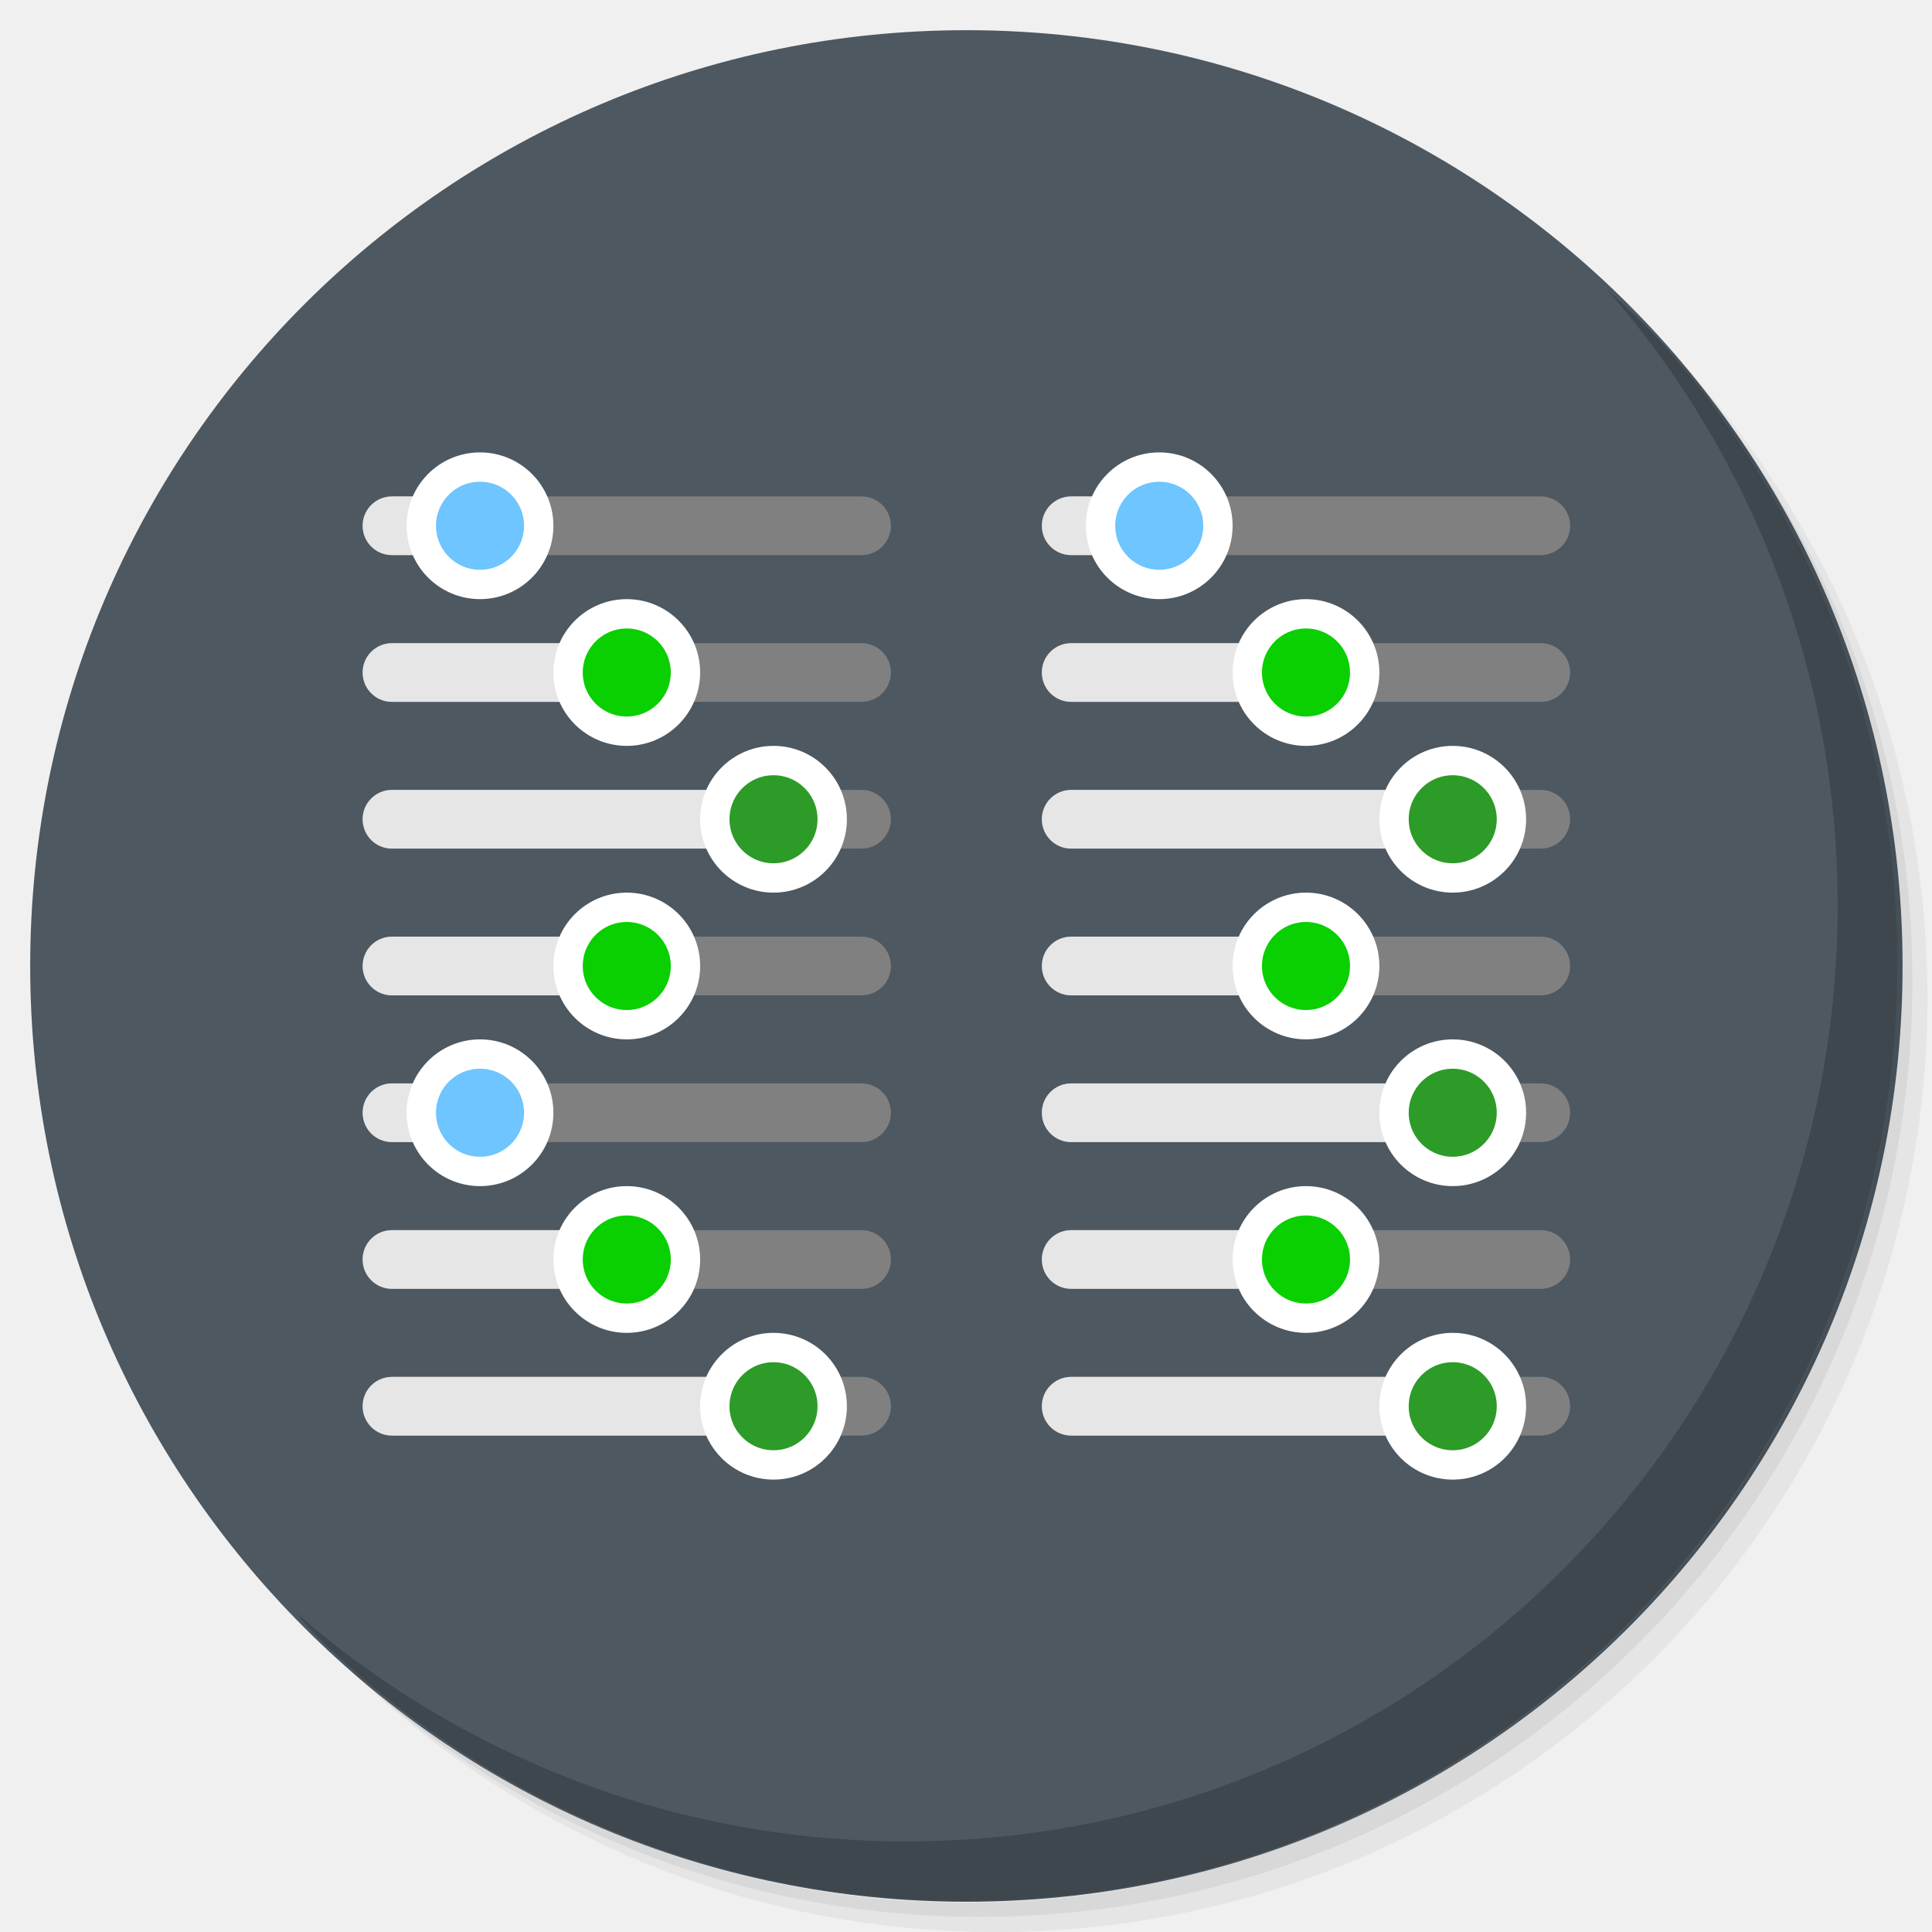
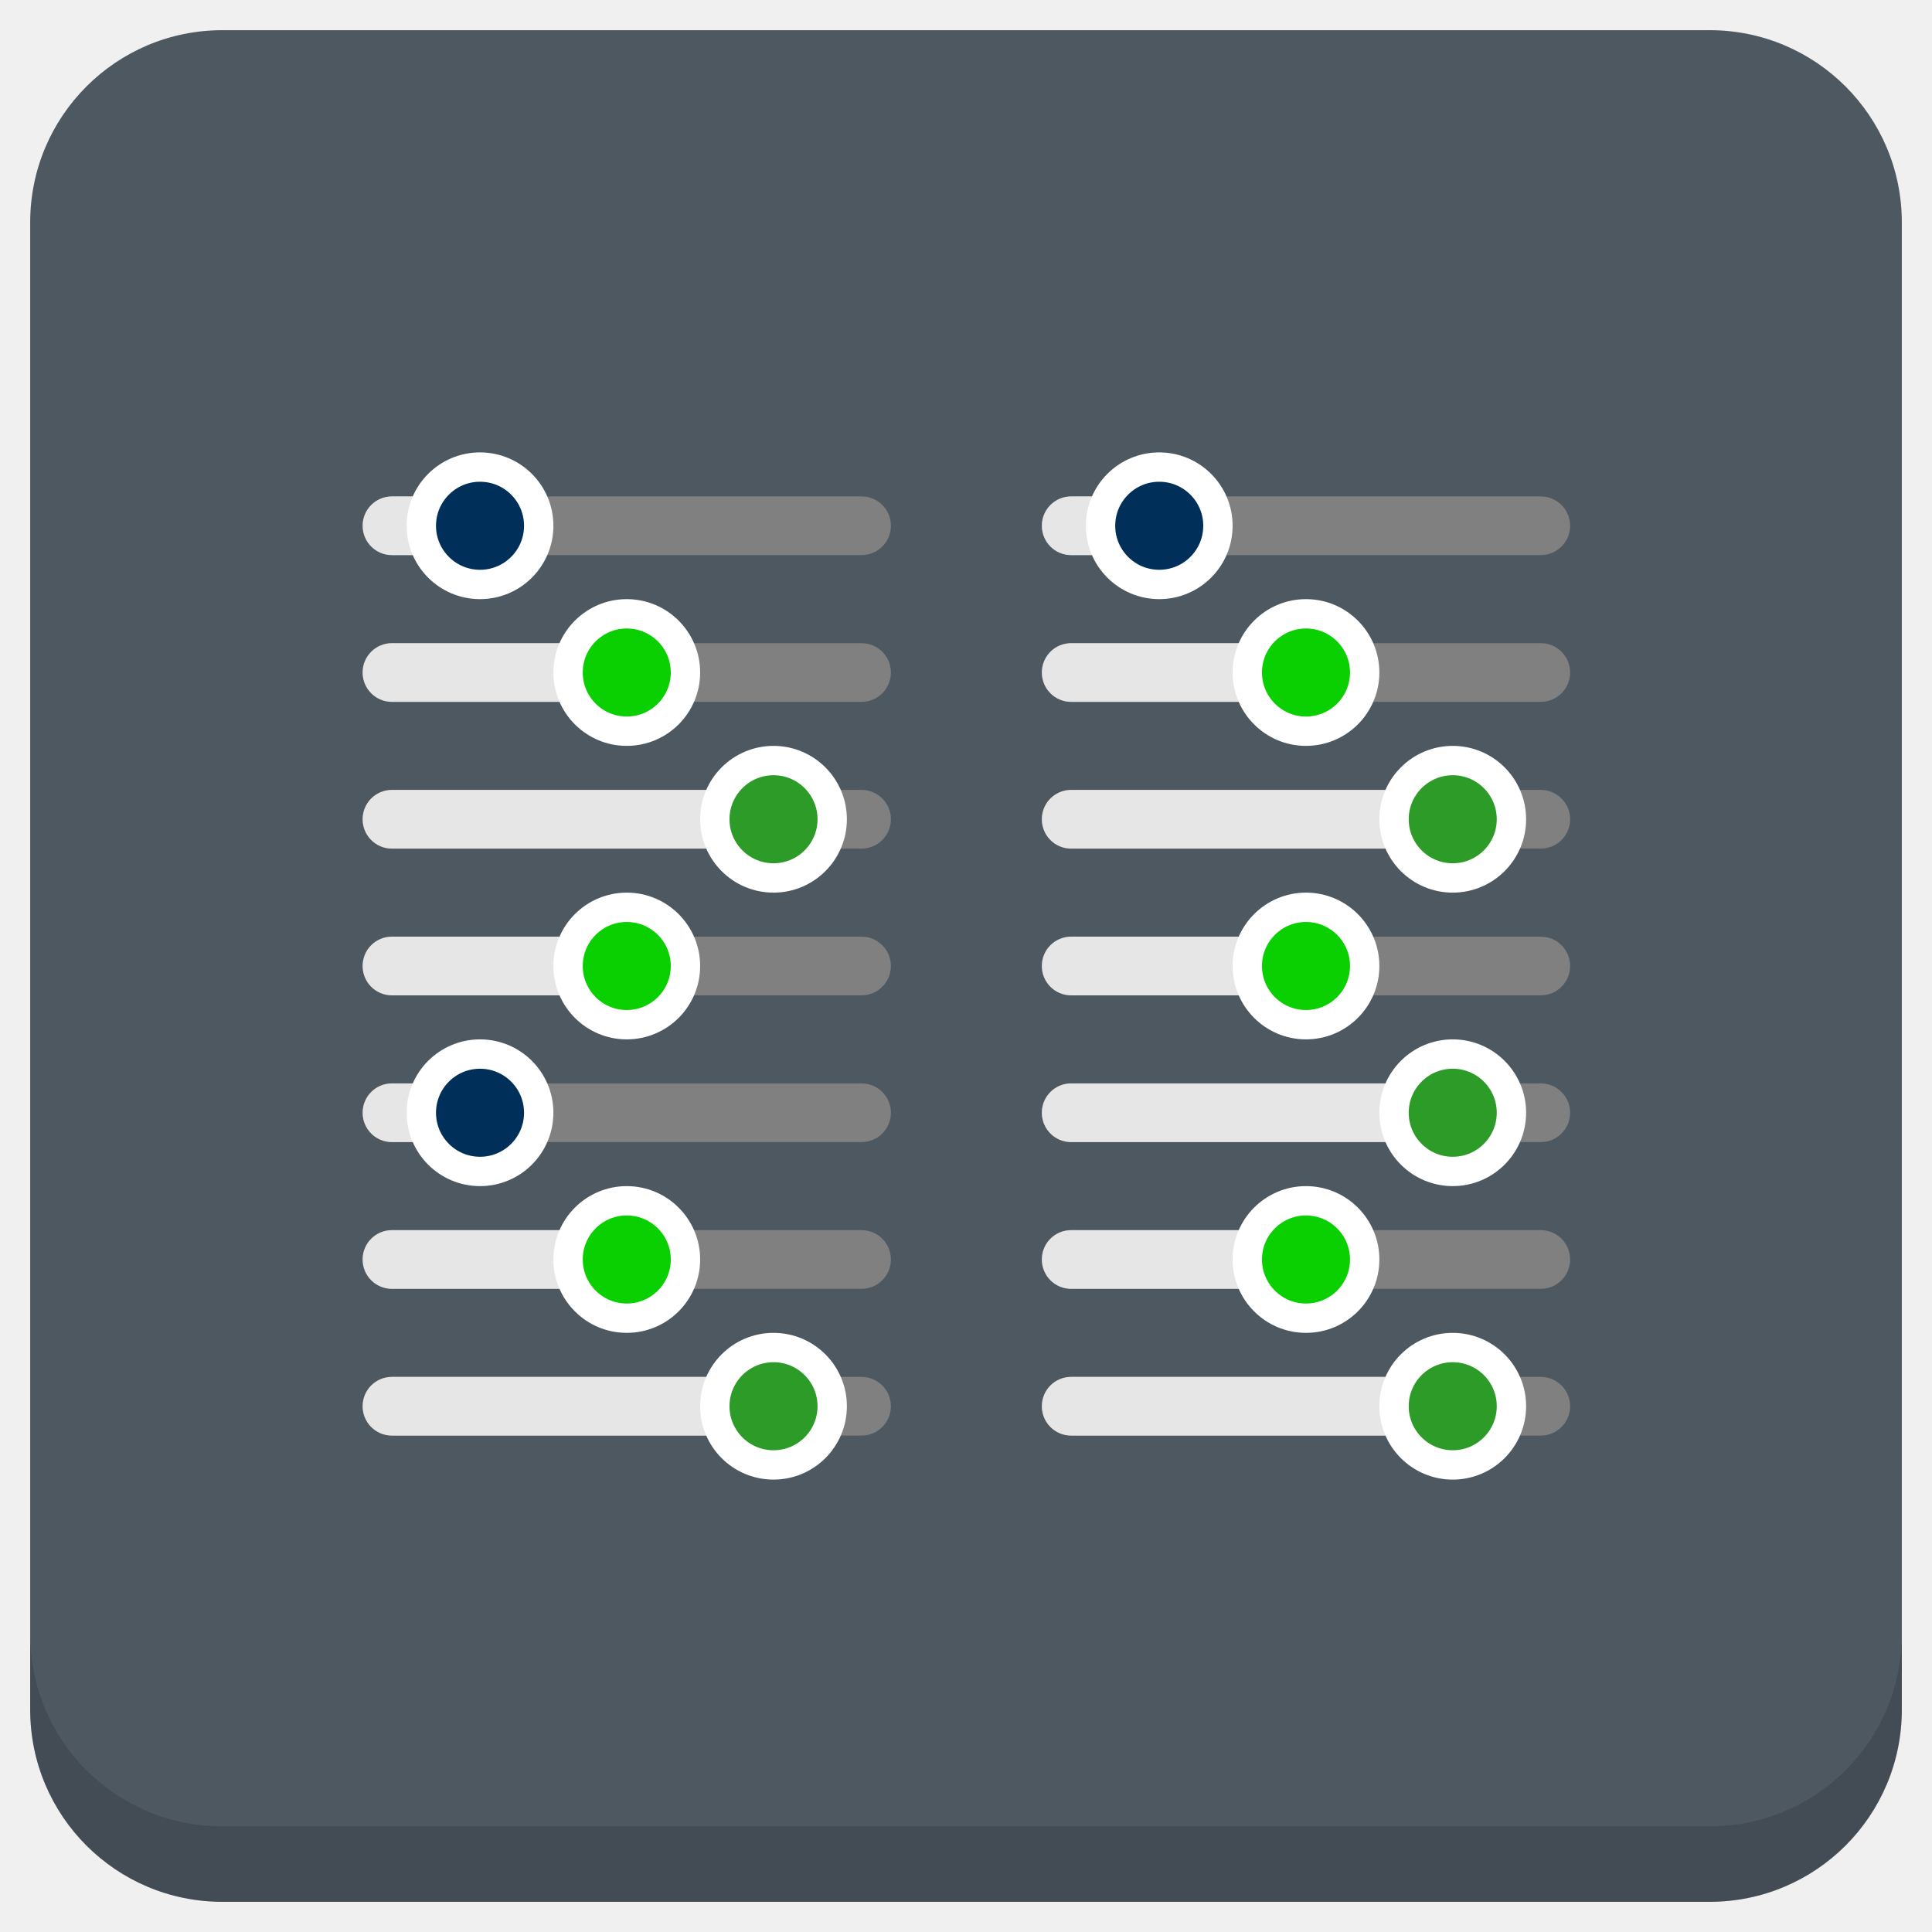
<svg xmlns="http://www.w3.org/2000/svg" xmlns:xlink="http://www.w3.org/1999/xlink" version="1.1" id="Layer_1" x="0px" y="0px" viewBox="0 0 256 256" enable-background="new 0 0 256 256" xml:space="preserve">
  <defs id="defs251">
    <clipPath id="b">
      <use width="100%" overflow="visible" xlink:href="#a" height="100%" id="use5" />
    </clipPath>
    <linearGradient x1="29.337" x2="81.837" y1="75.021" gradientUnits="userSpaceOnUse" y2="44.354" id="c">
      <stop id="stop10" offset="0" stop-opacity=".6" stop-color="#A52714" />
      <stop id="stop12" offset=".66" stop-opacity="0" stop-color="#A52714" />
    </linearGradient>
    <clipPath id="clipPath1232">
      <use width="100%" overflow="visible" xlink:href="#a" height="100%" id="use1230" />
    </clipPath>
    <clipPath id="clipPath1236">
      <use width="100%" overflow="visible" xlink:href="#a" height="100%" id="use1234" />
    </clipPath>
    <linearGradient x1="110.87" x2="52.538" y1="164.5" gradientUnits="userSpaceOnUse" y2="130.33" id="d">
      <stop id="stop23" offset="0" stop-opacity=".4" stop-color="#055524" />
      <stop id="stop25" offset=".33" stop-opacity="0" stop-color="#055524" />
    </linearGradient>
    <clipPath id="clipPath1244">
      <use width="100%" overflow="visible" xlink:href="#a" height="100%" id="use1242" />
    </clipPath>
    <clipPath id="clipPath1248">
      <use width="100%" overflow="visible" xlink:href="#a" height="100%" id="use1246" />
    </clipPath>
    <clipPath id="f">
      <use y="0" x="0" style="overflow:visible" id="use37" height="100%" xlink:href="#e" overflow="visible" width="100%" />
    </clipPath>
    <linearGradient x1="121.86" x2="136.55" y1="49.804" gradientUnits="userSpaceOnUse" y2="114.13" id="g">
      <stop id="stop42" offset="0" stop-opacity=".3" stop-color="#EA6100" />
      <stop id="stop44" offset=".66" stop-opacity="0" stop-color="#EA6100" />
    </linearGradient>
    <clipPath id="clipPath1258">
      <use width="100%" overflow="visible" xlink:href="#a" height="100%" id="use1256" />
    </clipPath>
    <clipPath id="clipPath1269">
      <use width="100%" overflow="visible" xlink:href="#a" height="100%" id="use1267" />
    </clipPath>
    <clipPath id="j">
      <use y="0" x="0" style="overflow:visible" id="use62" height="100%" xlink:href="#i" overflow="visible" width="100%" />
    </clipPath>
    <radialGradient id="l" gradientUnits="userSpaceOnUse" cy="55.948" cx="668.18" gradientTransform="translate(-576)" r="84.078">
      <stop stop-color="#3E2723" stop-opacity=".2" offset="0" id="stop73" />
      <stop stop-color="#3E2723" stop-opacity="0" offset="1" id="stop75" />
    </radialGradient>
    <clipPath id="clipPath1285">
      <use width="100%" overflow="visible" xlink:href="#a" height="100%" id="use1283" />
    </clipPath>
    <clipPath id="clipPath1289">
      <use width="100%" overflow="visible" xlink:href="#a" height="100%" id="use1287" />
    </clipPath>
    <clipPath id="n">
      <use y="0" x="0" style="overflow:visible" id="use83" height="100%" xlink:href="#m" overflow="visible" width="100%" />
    </clipPath>
    <radialGradient id="p" gradientUnits="userSpaceOnUse" cy="48.52" cx="597.88" gradientTransform="translate(-576)" r="78.044">
      <stop stop-color="#3E2723" stop-opacity=".2" offset="0" id="stop94" />
      <stop stop-color="#3E2723" stop-opacity="0" offset="1" id="stop96" />
    </radialGradient>
    <clipPath id="clipPath1305">
      <use width="100%" overflow="visible" xlink:href="#a" height="100%" id="use1303" />
    </clipPath>
    <radialGradient id="q" gradientUnits="userSpaceOnUse" cy="96.138" cx="671.84" gradientTransform="translate(-576)" r="87.87">
      <stop stop-color="#263238" stop-opacity=".2" offset="0" id="stop101" />
      <stop stop-color="#263238" stop-opacity="0" offset="1" id="stop103" />
    </radialGradient>
    <clipPath id="clipPath1312">
      <use width="100%" overflow="visible" xlink:href="#a" height="100%" id="use1310" />
    </clipPath>
    <clipPath id="clipPath1316">
      <use width="100%" overflow="visible" xlink:href="#a" height="100%" id="use1314" />
    </clipPath>
    <clipPath id="clipPath1320">
      <use width="100%" overflow="visible" xlink:href="#a" height="100%" id="use1318" />
    </clipPath>
    <clipPath id="clipPath1324">
      <use width="100%" overflow="visible" xlink:href="#a" height="100%" id="use1322" />
    </clipPath>
    <path d="m 8,184 h 83.77 l 38.88,-38.88 V 116 H 61.36 L 8,24.48 Z" id="e" />
    <path d="m 96,56 34.65,60 -38.88,68 H 184 V 56 Z" id="i" />
    <path d="M 21.97,8 V 48.34 L 61.36,116 96,56 h 88 V 8 Z" id="m" />
    <clipPath id="b-1">
      <use width="100%" overflow="visible" xlink:href="#a" height="100%" id="use5-7" />
    </clipPath>
    <clipPath id="clipPath1232-2">
      <use width="100%" overflow="visible" xlink:href="#a" height="100%" id="use1230-2" />
    </clipPath>
    <clipPath id="clipPath1236-6">
      <use width="100%" overflow="visible" xlink:href="#a" height="100%" id="use1234-1" />
    </clipPath>
    <clipPath id="clipPath1244-1">
      <use width="100%" overflow="visible" xlink:href="#a" height="100%" id="use1242-5" />
    </clipPath>
    <clipPath id="clipPath1248-9">
      <use width="100%" overflow="visible" xlink:href="#a" height="100%" id="use1246-4" />
    </clipPath>
    <clipPath id="f-9">
      <use y="0" x="0" style="overflow:visible" id="use37-0" height="100%" xlink:href="#e-8" overflow="visible" width="100%" />
    </clipPath>
    <clipPath id="clipPath1258-7">
      <use width="100%" overflow="visible" xlink:href="#a" height="100%" id="use1256-7" />
    </clipPath>
    <clipPath id="clipPath1269-1">
      <use width="100%" overflow="visible" xlink:href="#a" height="100%" id="use1267-1" />
    </clipPath>
    <clipPath id="j-5">
      <use y="0" x="0" style="overflow:visible" id="use62-9" height="100%" xlink:href="#i-5" overflow="visible" width="100%" />
    </clipPath>
    <radialGradient id="l-7" gradientUnits="userSpaceOnUse" cy="55.948" cx="668.18" gradientTransform="translate(-576)" r="84.078">
      <stop stop-color="#3E2723" stop-opacity=".2" offset="0" id="stop73-7" />
      <stop stop-color="#3E2723" stop-opacity="0" offset="1" id="stop75-6" />
    </radialGradient>
    <clipPath id="clipPath1285-7">
      <use width="100%" overflow="visible" xlink:href="#a" height="100%" id="use1283-3" />
    </clipPath>
    <clipPath id="clipPath1289-6">
      <use width="100%" overflow="visible" xlink:href="#a" height="100%" id="use1287-5" />
    </clipPath>
    <clipPath id="n-6">
      <use y="0" x="0" style="overflow:visible" id="use83-3" height="100%" xlink:href="#m-6" overflow="visible" width="100%" />
    </clipPath>
    <radialGradient id="p-9" gradientUnits="userSpaceOnUse" cy="48.52" cx="597.88" gradientTransform="translate(-576)" r="78.044">
      <stop stop-color="#3E2723" stop-opacity=".2" offset="0" id="stop94-4" />
      <stop stop-color="#3E2723" stop-opacity="0" offset="1" id="stop96-8" />
    </radialGradient>
    <clipPath id="clipPath1305-1">
      <use width="100%" overflow="visible" xlink:href="#a" height="100%" id="use1303-2" />
    </clipPath>
    <radialGradient id="q-9" gradientUnits="userSpaceOnUse" cy="96.138" cx="671.84" gradientTransform="translate(-576)" r="87.87">
      <stop stop-color="#263238" stop-opacity=".2" offset="0" id="stop101-3" />
      <stop stop-color="#263238" stop-opacity="0" offset="1" id="stop103-9" />
    </radialGradient>
    <clipPath id="clipPath1312-0">
      <use width="100%" overflow="visible" xlink:href="#a" height="100%" id="use1310-8" />
    </clipPath>
    <clipPath id="clipPath1316-8">
      <use width="100%" overflow="visible" xlink:href="#a" height="100%" id="use1314-5" />
    </clipPath>
    <clipPath id="clipPath1320-0">
      <use width="100%" overflow="visible" xlink:href="#a" height="100%" id="use1318-9" />
    </clipPath>
    <clipPath id="clipPath1324-6">
      <use width="100%" overflow="visible" xlink:href="#a" height="100%" id="use1322-3" />
    </clipPath>
    <path d="m 8,184 h 83.77 l 38.88,-38.88 V 116 H 61.36 L 8,24.48 Z" id="e-8" />
    <path d="m 96,56 34.65,60 -38.88,68 H 184 V 56 Z" id="i-5" />
    <path d="M 21.97,8 V 48.34 L 61.36,116 96,56 h 88 V 8 Z" id="m-6" />
    <radialGradient id="r" gradientUnits="userSpaceOnUse" cy="32.014" cx="34.286" gradientTransform="translate(-23.07961,-106.2699)" r="176.75">
      <stop stop-color="#fff" stop-opacity=".1" offset="0" id="stop130" />
      <stop stop-color="#fff" stop-opacity="0" offset="1" id="stop132" />
    </radialGradient>
    <clipPath id="b-0">
      <use y="0" x="0" style="overflow:visible" width="100%" overflow="visible" xlink:href="#a" height="100%" id="use5-5" />
    </clipPath>
    <clipPath id="clipPath963">
      <use y="0" x="0" style="overflow:visible" width="100%" overflow="visible" xlink:href="#a" height="100%" id="use961" />
    </clipPath>
    <clipPath id="clipPath967">
      <use y="0" x="0" style="overflow:visible" width="100%" overflow="visible" xlink:href="#a" height="100%" id="use965" />
    </clipPath>
    <radialGradient id="q-94" gradientUnits="userSpaceOnUse" cy="96.138" cx="671.84" gradientTransform="translate(-576)" r="87.87">
      <stop stop-color="#263238" stop-opacity=".2" offset="0" id="stop101-6" />
      <stop stop-color="#263238" stop-opacity="0" offset="1" id="stop103-92" />
    </radialGradient>
    <clipPath id="clipPath974">
      <use y="0" x="0" style="overflow:visible" width="100%" overflow="visible" xlink:href="#a" height="100%" id="use972" />
    </clipPath>
    <radialGradient id="p-2" gradientUnits="userSpaceOnUse" cy="48.52" cx="597.88" gradientTransform="translate(-576)" r="78.044">
      <stop stop-color="#3E2723" stop-opacity=".2" offset="0" id="stop94-47" />
      <stop stop-color="#3E2723" stop-opacity="0" offset="1" id="stop96-7" />
    </radialGradient>
    <clipPath id="clipPath981">
      <use y="0" x="0" style="overflow:visible" width="100%" overflow="visible" xlink:href="#a" height="100%" id="use979" />
    </clipPath>
    <clipPath id="clipPath985">
      <use y="0" x="0" style="overflow:visible" width="100%" overflow="visible" xlink:href="#a" height="100%" id="use983" />
    </clipPath>
    <clipPath id="n-5">
      <use width="100%" overflow="visible" xlink:href="#m-0" height="100%" id="use83-4" style="overflow:visible" x="0" y="0" />
    </clipPath>
    <radialGradient id="l-2" gradientUnits="userSpaceOnUse" cy="55.948" cx="668.18" gradientTransform="translate(-576)" r="84.078">
      <stop stop-color="#3E2723" stop-opacity=".2" offset="0" id="stop73-8" />
      <stop stop-color="#3E2723" stop-opacity="0" offset="1" id="stop75-9" />
    </radialGradient>
    <clipPath id="clipPath997">
      <use y="0" x="0" style="overflow:visible" width="100%" overflow="visible" xlink:href="#a" height="100%" id="use995" />
    </clipPath>
    <clipPath id="clipPath1001">
      <use y="0" x="0" style="overflow:visible" width="100%" overflow="visible" xlink:href="#a" height="100%" id="use999" />
    </clipPath>
    <clipPath id="j-3">
      <use width="100%" overflow="visible" xlink:href="#i-1" height="100%" id="use62-6" style="overflow:visible" x="0" y="0" />
    </clipPath>
    <clipPath id="clipPath1010">
      <use y="0" x="0" style="overflow:visible" width="100%" overflow="visible" xlink:href="#a" height="100%" id="use1008" />
    </clipPath>
    <clipPath id="clipPath1017">
      <use y="0" x="0" style="overflow:visible" width="100%" overflow="visible" xlink:href="#a" height="100%" id="use1015" />
    </clipPath>
    <clipPath id="f-0">
      <use width="100%" overflow="visible" xlink:href="#e-1" height="100%" id="use37-5" style="overflow:visible" x="0" y="0" />
    </clipPath>
    <clipPath id="clipPath1029">
      <use y="0" x="0" style="overflow:visible" width="100%" overflow="visible" xlink:href="#a" height="100%" id="use1027" />
    </clipPath>
    <clipPath id="clipPath1033">
      <use y="0" x="0" style="overflow:visible" width="100%" overflow="visible" xlink:href="#a" height="100%" id="use1031" />
    </clipPath>
    <clipPath id="clipPath1043">
      <use y="0" x="0" style="overflow:visible" width="100%" overflow="visible" xlink:href="#a" height="100%" id="use1041" />
    </clipPath>
    <clipPath id="clipPath1047">
      <use y="0" x="0" style="overflow:visible" width="100%" overflow="visible" xlink:href="#a" height="100%" id="use1045" />
    </clipPath>
    <path id="e-1" d="m 8,184 h 83.77 l 38.88,-38.88 V 116 H 61.36 L 8,24.48 Z" />
    <path id="i-1" d="m 96,56 34.65,60 -38.88,68 H 184 V 56 Z" />
    <path id="m-0" d="M 21.97,8 V 48.34 L 61.36,116 96,56 h 88 V 8 Z" />
    <circle r="88" cx="96" cy="96" id="a" />
    <path d="m8 184h83.77l38.88-38.88v-29.12h-69.29l-53.36-91.52z" id="e-6" />
    <path d="m96 56l34.65 60-38.88 68h92.23v-128z" id="i-2" />
    <path d="m21.97 8v40.34l39.39 67.66 34.64-60h88v-48z" id="m-8" />
    <defs id="defs1820">
      <path d="M 21.97,8 V 48.34 L 61.36,116 96,56 h 88 V 8 Z" id="path1928" />
    </defs>
    <clipPath id="n-7">
      <use id="use1822" height="100%" xlink:href="#m-8" overflow="visible" width="100%" style="overflow:visible" x="0" y="0" />
    </clipPath>
    <defs id="defs1799">
      <path d="m 96,56 34.65,60 -38.88,68 H 184 V 56 Z" id="path1918" />
    </defs>
    <clipPath id="j-6">
      <use id="use1801" height="100%" xlink:href="#i-2" overflow="visible" width="100%" style="overflow:visible" x="0" y="0" />
    </clipPath>
    <defs id="defs1774">
      <path d="m 8,184 h 83.77 l 38.88,-38.88 V 116 H 61.36 L 8,24.48 Z" id="path1902" />
    </defs>
    <clipPath id="f-06">
      <use id="use1776" height="100%" xlink:href="#e-6" overflow="visible" width="100%" style="overflow:visible" x="0" y="0" />
    </clipPath>
    <linearGradient x1="110.87" x2="52.538" y1="164.5" gradientUnits="userSpaceOnUse" y2="130.33" id="linearGradient1897">
      <stop id="stop1762" offset="0" stop-opacity=".4" stop-color="#055524" />
      <stop id="stop1764" offset=".33" stop-opacity="0" stop-color="#055524" />
    </linearGradient>
    <linearGradient x1="29.337" x2="81.837" y1="75.021" gradientUnits="userSpaceOnUse" y2="44.354" id="linearGradient1889">
      <stop id="stop1749" offset="0" stop-opacity=".6" stop-color="#A52714" />
      <stop id="stop1751" offset=".66" stop-opacity="0" stop-color="#A52714" />
    </linearGradient>
    <linearGradient id="linearGradient1910" y2="114.13" gradientUnits="userSpaceOnUse" y1="49.804" x2="136.55" x1="121.86">
      <stop stop-color="#EA6100" stop-opacity=".3" offset="0" id="stop1781" />
      <stop stop-color="#EA6100" stop-opacity="0" offset=".66" id="stop1783" />
    </linearGradient>
    <clipPath id="b-3">
      <use y="0" x="0" style="overflow:visible" width="100%" overflow="visible" xlink:href="#a" height="100%" id="use5-1" />
    </clipPath>
    <clipPath id="clipPath1024">
      <use y="0" x="0" style="overflow:visible" width="100%" overflow="visible" xlink:href="#a" height="100%" id="use1022" />
    </clipPath>
    <clipPath id="clipPath1028">
      <use y="0" x="0" style="overflow:visible" width="100%" overflow="visible" xlink:href="#a" height="100%" id="use1026" />
    </clipPath>
    <clipPath id="clipPath1035">
      <use y="0" x="0" style="overflow:visible" width="100%" overflow="visible" xlink:href="#a" height="100%" id="use1033" />
    </clipPath>
    <clipPath id="clipPath1039">
      <use y="0" x="0" style="overflow:visible" width="100%" overflow="visible" xlink:href="#a" height="100%" id="use1037" />
    </clipPath>
    <clipPath id="f-6">
      <use y="0" x="0" style="overflow:visible" id="use37-8" height="100%" xlink:href="#e-61" overflow="visible" width="100%" />
    </clipPath>
    <clipPath id="clipPath1048">
      <use y="0" x="0" style="overflow:visible" width="100%" overflow="visible" xlink:href="#a" height="100%" id="use1046" />
    </clipPath>
    <clipPath id="clipPath1058">
      <use y="0" x="0" style="overflow:visible" width="100%" overflow="visible" xlink:href="#a" height="100%" id="use1056" />
    </clipPath>
    <clipPath id="j-66">
      <use y="0" x="0" style="overflow:visible" id="use62-4" height="100%" xlink:href="#i-59" overflow="visible" width="100%" />
    </clipPath>
    <radialGradient id="l-9" gradientUnits="userSpaceOnUse" cy="55.948" cx="668.18" gradientTransform="translate(-576)" r="84.078">
      <stop stop-color="#3E2723" stop-opacity=".2" offset="0" id="stop73-5" />
      <stop stop-color="#3E2723" stop-opacity="0" offset="1" id="stop75-0" />
    </radialGradient>
    <clipPath id="clipPath1073">
      <use y="0" x="0" style="overflow:visible" width="100%" overflow="visible" xlink:href="#a" height="100%" id="use1071" />
    </clipPath>
    <clipPath id="clipPath1077">
      <use y="0" x="0" style="overflow:visible" width="100%" overflow="visible" xlink:href="#a" height="100%" id="use1075" />
    </clipPath>
    <clipPath id="n-4">
      <use y="0" x="0" style="overflow:visible" id="use83-8" height="100%" xlink:href="#m-4" overflow="visible" width="100%" />
    </clipPath>
    <radialGradient id="p-7" gradientUnits="userSpaceOnUse" cy="48.52" cx="597.88" gradientTransform="translate(-576)" r="78.044">
      <stop stop-color="#3E2723" stop-opacity=".2" offset="0" id="stop94-1" />
      <stop stop-color="#3E2723" stop-opacity="0" offset="1" id="stop96-72" />
    </radialGradient>
    <clipPath id="clipPath1092">
      <use y="0" x="0" style="overflow:visible" width="100%" overflow="visible" xlink:href="#a" height="100%" id="use1090" />
    </clipPath>
    <radialGradient id="q-7" gradientUnits="userSpaceOnUse" cy="96.138" cx="671.84" gradientTransform="translate(-576)" r="87.87">
      <stop stop-color="#263238" stop-opacity=".2" offset="0" id="stop101-2" />
      <stop stop-color="#263238" stop-opacity="0" offset="1" id="stop103-2" />
    </radialGradient>
    <clipPath id="clipPath1099">
      <use y="0" x="0" style="overflow:visible" width="100%" overflow="visible" xlink:href="#a" height="100%" id="use1097" />
    </clipPath>
    <clipPath id="clipPath1103">
      <use y="0" x="0" style="overflow:visible" width="100%" overflow="visible" xlink:href="#a" height="100%" id="use1101" />
    </clipPath>
    <clipPath id="clipPath1107">
      <use y="0" x="0" style="overflow:visible" width="100%" overflow="visible" xlink:href="#a" height="100%" id="use1105" />
    </clipPath>
    <clipPath id="clipPath1111">
      <use y="0" x="0" style="overflow:visible" width="100%" overflow="visible" xlink:href="#a" height="100%" id="use1109" />
    </clipPath>
    <radialGradient id="r-6" gradientUnits="userSpaceOnUse" cy="32.014" cx="34.286" gradientTransform="translate(-7,-7)" r="176.75">
      <stop stop-color="#fff" stop-opacity=".1" offset="0" id="stop130-1" />
      <stop stop-color="#fff" stop-opacity="0" offset="1" id="stop132-0" />
    </radialGradient>
    <path d="m 8,184 h 83.77 l 38.88,-38.88 V 116 H 61.36 L 8,24.48 Z" id="e-61" />
    <path d="m 96,56 34.65,60 -38.88,68 H 184 V 56 Z" id="i-59" />
    <path d="M 21.97,8 V 48.34 L 61.36,116 96,56 h 88 V 8 Z" id="m-4" />
    <clipPath id="b-9">
      <use y="0" x="0" style="overflow:visible" width="100%" overflow="visible" xlink:href="#a" height="100%" id="use5-0" />
    </clipPath>
    <clipPath id="clipPath1024-7">
      <use y="0" x="0" style="overflow:visible" width="100%" overflow="visible" xlink:href="#a" height="100%" id="use1022-7" />
    </clipPath>
    <clipPath id="clipPath1028-1">
      <use y="0" x="0" style="overflow:visible" width="100%" overflow="visible" xlink:href="#a" height="100%" id="use1026-1" />
    </clipPath>
    <clipPath id="clipPath1035-7">
      <use y="0" x="0" style="overflow:visible" width="100%" overflow="visible" xlink:href="#a" height="100%" id="use1033-7" />
    </clipPath>
    <clipPath id="clipPath1039-6">
      <use y="0" x="0" style="overflow:visible" width="100%" overflow="visible" xlink:href="#a" height="100%" id="use1037-7" />
    </clipPath>
    <clipPath id="f-3">
      <use y="0" x="0" style="overflow:visible" id="use37-6" height="100%" xlink:href="#e-9" overflow="visible" width="100%" />
    </clipPath>
    <clipPath id="clipPath1048-3">
      <use y="0" x="0" style="overflow:visible" width="100%" overflow="visible" xlink:href="#a" height="100%" id="use1046-9" />
    </clipPath>
    <clipPath id="clipPath1058-4">
      <use y="0" x="0" style="overflow:visible" width="100%" overflow="visible" xlink:href="#a" height="100%" id="use1056-8" />
    </clipPath>
    <clipPath id="j-1">
      <use y="0" x="0" style="overflow:visible" id="use62-2" height="100%" xlink:href="#i-6" overflow="visible" width="100%" />
    </clipPath>
    <radialGradient id="l-93" gradientUnits="userSpaceOnUse" cy="55.948" cx="668.18" gradientTransform="translate(-576)" r="84.078">
      <stop stop-color="#3E2723" stop-opacity=".2" offset="0" id="stop73-9" />
      <stop stop-color="#3E2723" stop-opacity="0" offset="1" id="stop75-08" />
    </radialGradient>
    <clipPath id="clipPath1073-8">
      <use y="0" x="0" style="overflow:visible" width="100%" overflow="visible" xlink:href="#a" height="100%" id="use1071-5" />
    </clipPath>
    <clipPath id="clipPath1077-0">
      <use y="0" x="0" style="overflow:visible" width="100%" overflow="visible" xlink:href="#a" height="100%" id="use1075-9" />
    </clipPath>
    <clipPath id="n-63">
      <use y="0" x="0" style="overflow:visible" id="use83-85" height="100%" xlink:href="#m-2" overflow="visible" width="100%" />
    </clipPath>
    <radialGradient id="p-6" gradientUnits="userSpaceOnUse" cy="48.52" cx="597.88" gradientTransform="translate(-576)" r="78.044">
      <stop stop-color="#3E2723" stop-opacity=".2" offset="0" id="stop94-11" />
      <stop stop-color="#3E2723" stop-opacity="0" offset="1" id="stop96-5" />
    </radialGradient>
    <clipPath id="clipPath1092-9">
      <use y="0" x="0" style="overflow:visible" width="100%" overflow="visible" xlink:href="#a" height="100%" id="use1090-8" />
    </clipPath>
    <radialGradient id="q-4" gradientUnits="userSpaceOnUse" cy="96.138" cx="671.84" gradientTransform="translate(-576)" r="87.87">
      <stop stop-color="#263238" stop-opacity=".2" offset="0" id="stop101-8" />
      <stop stop-color="#263238" stop-opacity="0" offset="1" id="stop103-1" />
    </radialGradient>
    <clipPath id="clipPath1099-0">
      <use y="0" x="0" style="overflow:visible" width="100%" overflow="visible" xlink:href="#a" height="100%" id="use1097-3" />
    </clipPath>
    <clipPath id="clipPath1103-0">
      <use y="0" x="0" style="overflow:visible" width="100%" overflow="visible" xlink:href="#a" height="100%" id="use1101-4" />
    </clipPath>
    <clipPath id="clipPath1107-4">
      <use y="0" x="0" style="overflow:visible" width="100%" overflow="visible" xlink:href="#a" height="100%" id="use1105-4" />
    </clipPath>
    <clipPath id="clipPath1111-4">
      <use y="0" x="0" style="overflow:visible" width="100%" overflow="visible" xlink:href="#a" height="100%" id="use1109-7" />
    </clipPath>
    <radialGradient id="r-63" gradientUnits="userSpaceOnUse" cy="32.014" cx="34.286" gradientTransform="translate(-7,-7)" r="176.75">
      <stop stop-color="#fff" stop-opacity=".1" offset="0" id="stop130-17" />
      <stop stop-color="#fff" stop-opacity="0" offset="1" id="stop132-5" />
    </radialGradient>
    <path d="m 8,184 h 83.77 l 38.88,-38.88 V 116 H 61.36 L 8,24.48 Z" id="e-9" />
    <path d="m 96,56 34.65,60 -38.88,68 H 184 V 56 Z" id="i-6" />
    <path d="M 21.97,8 V 48.34 L 61.36,116 96,56 h 88 V 8 Z" id="m-2" />
  </defs>
-   <g id="layer3" style="display:none">
-     <rect style="display:none;fill:#4d5861;fill-opacity:1;stroke-width:1.418" id="rect1101" width="248" height="248" x="4" y="4" ry="25.456" />
+   <g id="layer3" style="display:inline">
+     <rect style="display:inline;fill:#4d5861;fill-opacity:1;stroke-width:1.418" id="rect1101" width="248" height="248" x="4" y="4" ry="25.456" />
  </g>
-   <g id="layer2" style="display:none">
-     <path style="display:none;opacity:0.5;fill:#17171d;fill-opacity:0.392;stroke-width:1.418" d="m 4,216.545 v 10 C 4,240.647 15.353,252 29.455,252 h 197.09 c 14.103,0 25.455,-11.353 25.455,-25.455 v -10 C 252,230.647 240.647,242 226.545,242 H 29.455 C 15.353,242 4,230.647 4,216.545 Z" id="rect1101-3" />
+   <g id="layer2" style="display:inline">
+     <path style="display:inline;opacity:0.5;fill:#17171d;fill-opacity:0.392;stroke-width:1.418" d="m 4,216.545 v 10 C 4,240.647 15.353,252 29.455,252 h 197.09 c 14.103,0 25.455,-11.353 25.455,-25.455 v -10 C 252,230.647 240.647,242 226.545,242 H 29.455 C 15.353,242 4,230.647 4,216.545 Z" id="rect1101-3" />
  </g>
-   <g id="layer4" style="display:inline">
+   <g id="layer4" style="display:none">
    <ellipse style="fill:#4d5861;fill-opacity:1;stroke:none;stroke-width:2.741;stroke-miterlimit:4;stroke-dasharray:none;stroke-opacity:1" id="path1090" cx="128.05" cy="128" rx="124.05" ry="124" />
  </g>
-   <g id="layer6" style="display:inline">
+   <g id="layer6" style="display:none">
    <g id="g2548" style="display:inline" transform="translate(-2.960187,1.58543)">
      <path d="m 256.36,128.415 c 0,-33.9 -13.5,-64.5 -35.4,-86.9 -0.4,-0.3 -0.7,-0.7 -1.1,-1 21.3,22.3 34.5,52.6 34.5,86 0,68.5 -55.2,124 -123.4,124 -32.9,0 -62.9,-13 -85,-34.1 0.3,0.3 0.6,0.6 0.9,0.9 22.2,21.7 52.6,35.1 86,35.1 68.2,0 123.5,-55.5 123.5,-124 z" id="path238" style="display:inline;opacity:0.1" />
      <path d="m 219.86,40.415 c -0.7,-0.6 -1.4,-1.3 -2,-1.9 -0.7,-0.6 -1.4,-1.2 -2.1,-1.9 19.1,21.8 30.7,50.5 30.7,81.8 0,68.5 -55.2,124 -123.4,124 -30.9,0 -59.2,-11.4 -80.9,-30.3 0.6,0.7 1.2,1.4 1.9,2.1 0.6,0.7 1.3,1.4 1.9,2 22.1,21.1 52.1,34.1 85,34.1 68.2,0 123.4,-55.5 123.4,-124 0,-33.3 -13.1,-63.6 -34.5,-85.9 z" id="path240" style="display:inline;opacity:0.2" />
      <path d="m 220.96,41.515 c 21.9,22.4 35.4,53.1 35.4,86.9 0,68.5 -55.2,124 -123.4,124 -33.5,0 -63.8,-13.4 -86,-35.1 22.4,22.9 53.6,37.1 88,37.1 68.2,0 123.4,-55.5 123.4,-124 -0.1,-34.9 -14.4,-66.4 -37.4,-88.9 z" id="path236" style="display:inline;opacity:0.05" />
    </g>
  </g>
  <g id="layer1">
    <g id="g1479" transform="translate(326.0399,29.00303)">
      <g transform="matrix(0.3888889,0,0,0.3888889,-292.7677,88.10809)" id="g1399">
        <rect style="fill:#808080;fill-opacity:1;stroke:none;stroke-width:2.401;stroke-miterlimit:4;stroke-dasharray:none;stroke-opacity:1" id="rect1091-3-2" width="180" height="20" x="38" y="118" ry="10" />
        <rect style="fill:#808080;fill-opacity:1;stroke:none;stroke-width:2.401;stroke-miterlimit:4;stroke-dasharray:none;stroke-opacity:1" id="rect1091-3-2-1-2" width="180" height="20" x="38" y="68" ry="10" />
        <rect style="fill:#808080;fill-opacity:1;stroke:none;stroke-width:2.401;stroke-miterlimit:4;stroke-dasharray:none;stroke-opacity:1" id="rect1091-3-2-1-7" width="180" height="20" x="38" y="168" ry="10" />
        <path style="fill:#e6e6e6;fill-opacity:1;stroke:none;stroke-width:2.401;stroke-miterlimit:4;stroke-dasharray:none;stroke-opacity:1" d="m 48,68 c -5.54,0 -10,4.46 -10,10 0,5.54 4.46,10 10,10 H 89 V 68 Z" id="rect1091-6-3-5" />
        <path style="fill:#e6e6e6;fill-opacity:1;stroke:none;stroke-width:2.401;stroke-miterlimit:4;stroke-dasharray:none;stroke-opacity:1" d="m 48,118 c -5.54,0 -10,4.46 -10,10 0,5.54 4.46,10 10,10 h 91 v -20 z" id="rect1091-6-3-5-0" />
        <circle style="fill:#0ACF00;fill-opacity:1;stroke:#ffffff;stroke-width:10;stroke-miterlimit:4;stroke-dasharray:none;stroke-opacity:1" id="path1114-7" cx="128" cy="128" r="20" />
-         <circle style="fill:#6ec5ff;fill-opacity:1;stroke:#ffffff;stroke-width:10;stroke-miterlimit:4;stroke-dasharray:none;stroke-opacity:1" id="path1114" cx="78" cy="78" r="20" />
+         <circle style="fill:#003059;fill-opacity:1;stroke:#ffffff;stroke-width:10;stroke-miterlimit:4;stroke-dasharray:none;stroke-opacity:1" id="path1114" cx="78" cy="78" r="20" />
        <path style="fill:#e6e6e6;fill-opacity:1;stroke:none;stroke-width:2.401;stroke-miterlimit:4;stroke-dasharray:none;stroke-opacity:1" d="m 48,168 c -5.54,0 -10,4.46 -10,10 0,5.54 4.46,10 10,10 h 141 v -20 z" id="rect1091-6-3-5-0-6" />
        <circle style="fill:#2D9B27;fill-opacity:1;stroke:#ffffff;stroke-width:10;stroke-miterlimit:4;stroke-dasharray:none;stroke-opacity:1" id="path1114-5" cx="178" cy="178" r="20" />
      </g>
      <g transform="matrix(0.3888889,0,0,0.3888889,-292.7677,10.33031)" id="g1399-5">
        <rect style="fill:#808080;fill-opacity:1;stroke:none;stroke-width:2.401;stroke-miterlimit:4;stroke-dasharray:none;stroke-opacity:1" id="rect1091-3-2-3" width="180" height="20" x="38" y="118" ry="10" />
        <rect style="fill:#808080;fill-opacity:1;stroke:none;stroke-width:2.401;stroke-miterlimit:4;stroke-dasharray:none;stroke-opacity:1" id="rect1091-3-2-1-2-8" width="180" height="20" x="38" y="68" ry="10" />
        <rect style="fill:#808080;fill-opacity:1;stroke:none;stroke-width:2.401;stroke-miterlimit:4;stroke-dasharray:none;stroke-opacity:1" id="rect1091-3-2-1-7-8" width="180" height="20" x="38" y="168" ry="10" />
        <path style="fill:#e6e6e6;fill-opacity:1;stroke:none;stroke-width:2.401;stroke-miterlimit:4;stroke-dasharray:none;stroke-opacity:1" d="m 48,68 c -5.54,0 -10,4.46 -10,10 0,5.54 4.46,10 10,10 H 89 V 68 Z" id="rect1091-6-3-5-3" />
        <path style="fill:#e6e6e6;fill-opacity:1;stroke:none;stroke-width:2.401;stroke-miterlimit:4;stroke-dasharray:none;stroke-opacity:1" d="m 48,118 c -5.54,0 -10,4.46 -10,10 0,5.54 4.46,10 10,10 h 91 v -20 z" id="rect1091-6-3-5-0-18" />
        <circle style="fill:#0ACF00;fill-opacity:1;stroke:#ffffff;stroke-width:10;stroke-miterlimit:4;stroke-dasharray:none;stroke-opacity:1" id="path1114-7-9" cx="128" cy="128" r="20" />
-         <circle style="fill:#6ec5ff;fill-opacity:1;stroke:#ffffff;stroke-width:10;stroke-miterlimit:4;stroke-dasharray:none;stroke-opacity:1" id="path1114-6" cx="78" cy="78" r="20" />
+         <circle style="fill:#003059;fill-opacity:1;stroke:#ffffff;stroke-width:10;stroke-miterlimit:4;stroke-dasharray:none;stroke-opacity:1" id="path1114-6" cx="78" cy="78" r="20" />
        <path style="fill:#e6e6e6;fill-opacity:1;stroke:none;stroke-width:2.401;stroke-miterlimit:4;stroke-dasharray:none;stroke-opacity:1" d="m 48,168 c -5.54,0 -10,4.46 -10,10 0,5.54 4.46,10 10,10 h 141 v -20 z" id="rect1091-6-3-5-0-6-4" />
        <circle style="fill:#2D9B27;fill-opacity:1;stroke:#ffffff;stroke-width:10;stroke-miterlimit:4;stroke-dasharray:none;stroke-opacity:1" id="path1114-5-3" cx="178" cy="178" r="20" />
      </g>
      <g transform="matrix(0.3888889,0,0,0.3888889,-202.7677,10.33031)" id="g1399-3">
        <rect style="fill:#808080;fill-opacity:1;stroke:none;stroke-width:2.401;stroke-miterlimit:4;stroke-dasharray:none;stroke-opacity:1" id="rect1091-3-2-38" width="180" height="20" x="38" y="118" ry="10" />
        <rect style="fill:#808080;fill-opacity:1;stroke:none;stroke-width:2.401;stroke-miterlimit:4;stroke-dasharray:none;stroke-opacity:1" id="rect1091-3-2-1-2-60" width="180" height="20" x="38" y="68" ry="10" />
        <rect style="fill:#808080;fill-opacity:1;stroke:none;stroke-width:2.401;stroke-miterlimit:4;stroke-dasharray:none;stroke-opacity:1" id="rect1091-3-2-1-7-4" width="180" height="20" x="38" y="168" ry="10" />
        <path style="fill:#e6e6e6;fill-opacity:1;stroke:none;stroke-width:2.401;stroke-miterlimit:4;stroke-dasharray:none;stroke-opacity:1" d="m 48,68 c -5.54,0 -10,4.46 -10,10 0,5.54 4.46,10 10,10 H 89 V 68 Z" id="rect1091-6-3-5-8" />
        <path style="fill:#e6e6e6;fill-opacity:1;stroke:none;stroke-width:2.401;stroke-miterlimit:4;stroke-dasharray:none;stroke-opacity:1" d="m 48,118 c -5.54,0 -10,4.46 -10,10 0,5.54 4.46,10 10,10 h 91 v -20 z" id="rect1091-6-3-5-0-8" />
        <circle style="fill:#0ACF00;fill-opacity:1;stroke:#ffffff;stroke-width:10;stroke-miterlimit:4;stroke-dasharray:none;stroke-opacity:1" id="path1114-7-89" cx="128" cy="128" r="20" />
-         <circle style="fill:#6ec5ff;fill-opacity:1;stroke:#ffffff;stroke-width:10;stroke-miterlimit:4;stroke-dasharray:none;stroke-opacity:1" id="path1114-77" cx="78" cy="78" r="20" />
+         <circle style="fill:#003059;fill-opacity:1;stroke:#ffffff;stroke-width:10;stroke-miterlimit:4;stroke-dasharray:none;stroke-opacity:1" id="path1114-77" cx="78" cy="78" r="20" />
        <path style="fill:#e6e6e6;fill-opacity:1;stroke:none;stroke-width:2.401;stroke-miterlimit:4;stroke-dasharray:none;stroke-opacity:1" d="m 48,168 c -5.54,0 -10,4.46 -10,10 0,5.54 4.46,10 10,10 h 141 v -20 z" id="rect1091-6-3-5-0-6-6" />
        <circle style="fill:#2D9B27;fill-opacity:1;stroke:#ffffff;stroke-width:10;stroke-miterlimit:4;stroke-dasharray:none;stroke-opacity:1" id="path1114-5-4" cx="178" cy="178" r="20" />
      </g>
      <rect ry="3.889" y="133.997" x="-187.99" height="7.778" width="70" id="rect1091-3-2-30" style="fill:#808080;fill-opacity:1;stroke:none;stroke-width:0.934;stroke-miterlimit:4;stroke-dasharray:none;stroke-opacity:1" />
      <rect ry="3.889" y="153.441" x="-187.99" height="7.778" width="70" id="rect1091-3-2-1-7-25" style="fill:#808080;fill-opacity:1;stroke:none;stroke-width:0.934;stroke-miterlimit:4;stroke-dasharray:none;stroke-opacity:1" />
      <path id="rect1091-6-3-5-0-0" d="m -184.101,133.997 c -2.154,0 -3.889,1.734 -3.889,3.889 0,2.154 1.734,3.889 3.889,3.889 h 35.389 v -7.778 z" style="fill:#e6e6e6;fill-opacity:1;stroke:none;stroke-width:0.934;stroke-miterlimit:4;stroke-dasharray:none;stroke-opacity:1" />
      <circle r="7.778" cy="137.886" cx="-152.99" id="path1114-7-5" style="fill:#0ACF00;fill-opacity:1;stroke:#ffffff;stroke-width:3.889;stroke-miterlimit:4;stroke-dasharray:none;stroke-opacity:1" />
      <path id="rect1091-6-3-5-0-6-46" d="m -184.101,153.441 c -2.154,0 -3.889,1.734 -3.889,3.889 0,2.154 1.734,3.889 3.889,3.889 h 54.833 v -7.778 z" style="fill:#e6e6e6;fill-opacity:1;stroke:none;stroke-width:0.934;stroke-miterlimit:4;stroke-dasharray:none;stroke-opacity:1" />
      <circle r="7.778" cy="157.33" cx="-133.545" id="path1114-5-9" style="fill:#2D9B27;fill-opacity:1;stroke:#ffffff;stroke-width:3.889;stroke-miterlimit:4;stroke-dasharray:none;stroke-opacity:1" />
      <rect ry="3.889" y="95.108" x="-277.99" height="7.778" width="70" id="rect1091-3-2-2" style="fill:#808080;fill-opacity:1;stroke:none;stroke-width:0.934;stroke-miterlimit:4;stroke-dasharray:none;stroke-opacity:1" />
      <path id="rect1091-6-3-5-0-5" d="m -274.101,95.108 c -2.154,0 -3.889,1.734 -3.889,3.889 0,2.154 1.734,3.889 3.889,3.889 h 35.389 v -7.778 z" style="fill:#e6e6e6;fill-opacity:1;stroke:none;stroke-width:0.934;stroke-miterlimit:4;stroke-dasharray:none;stroke-opacity:1" />
      <circle r="7.778" cy="98.997" cx="-242.99" id="path1114-7-4" style="fill:#0ACF00;fill-opacity:1;stroke:#ffffff;stroke-width:3.889;stroke-miterlimit:4;stroke-dasharray:none;stroke-opacity:1" />
      <rect ry="3.889" y="95.108" x="-187.99" height="7.778" width="70" id="rect1091-3-2-30-9" style="fill:#808080;fill-opacity:1;stroke:none;stroke-width:0.934;stroke-miterlimit:4;stroke-dasharray:none;stroke-opacity:1" />
      <rect ry="3.889" y="114.553" x="-187.99" height="7.778" width="70" id="rect1091-3-2-1-7-25-6" style="fill:#808080;fill-opacity:1;stroke:none;stroke-width:0.934;stroke-miterlimit:4;stroke-dasharray:none;stroke-opacity:1" />
      <path id="rect1091-6-3-5-0-0-0" d="m -184.101,95.108 c -2.154,0 -3.889,1.734 -3.889,3.889 0,2.154 1.734,3.889 3.889,3.889 h 35.389 v -7.778 z" style="fill:#e6e6e6;fill-opacity:1;stroke:none;stroke-width:0.934;stroke-miterlimit:4;stroke-dasharray:none;stroke-opacity:1" />
      <circle r="7.778" cy="98.997" cx="-152.99" id="path1114-7-5-2" style="fill:#0ACF00;fill-opacity:1;stroke:#ffffff;stroke-width:3.889;stroke-miterlimit:4;stroke-dasharray:none;stroke-opacity:1" />
      <path id="rect1091-6-3-5-0-6-46-0" d="m -184.101,114.553 c -2.154,0 -3.889,1.734 -3.889,3.889 0,2.154 1.734,3.889 3.889,3.889 h 54.833 v -7.778 z" style="fill:#e6e6e6;fill-opacity:1;stroke:none;stroke-width:0.934;stroke-miterlimit:4;stroke-dasharray:none;stroke-opacity:1" />
      <circle r="7.778" cy="118.441" cx="-133.545" id="path1114-5-9-5" style="fill:#2D9B27;fill-opacity:1;stroke:#ffffff;stroke-width:3.889;stroke-miterlimit:4;stroke-dasharray:none;stroke-opacity:1" />
    </g>
  </g>
</svg>
